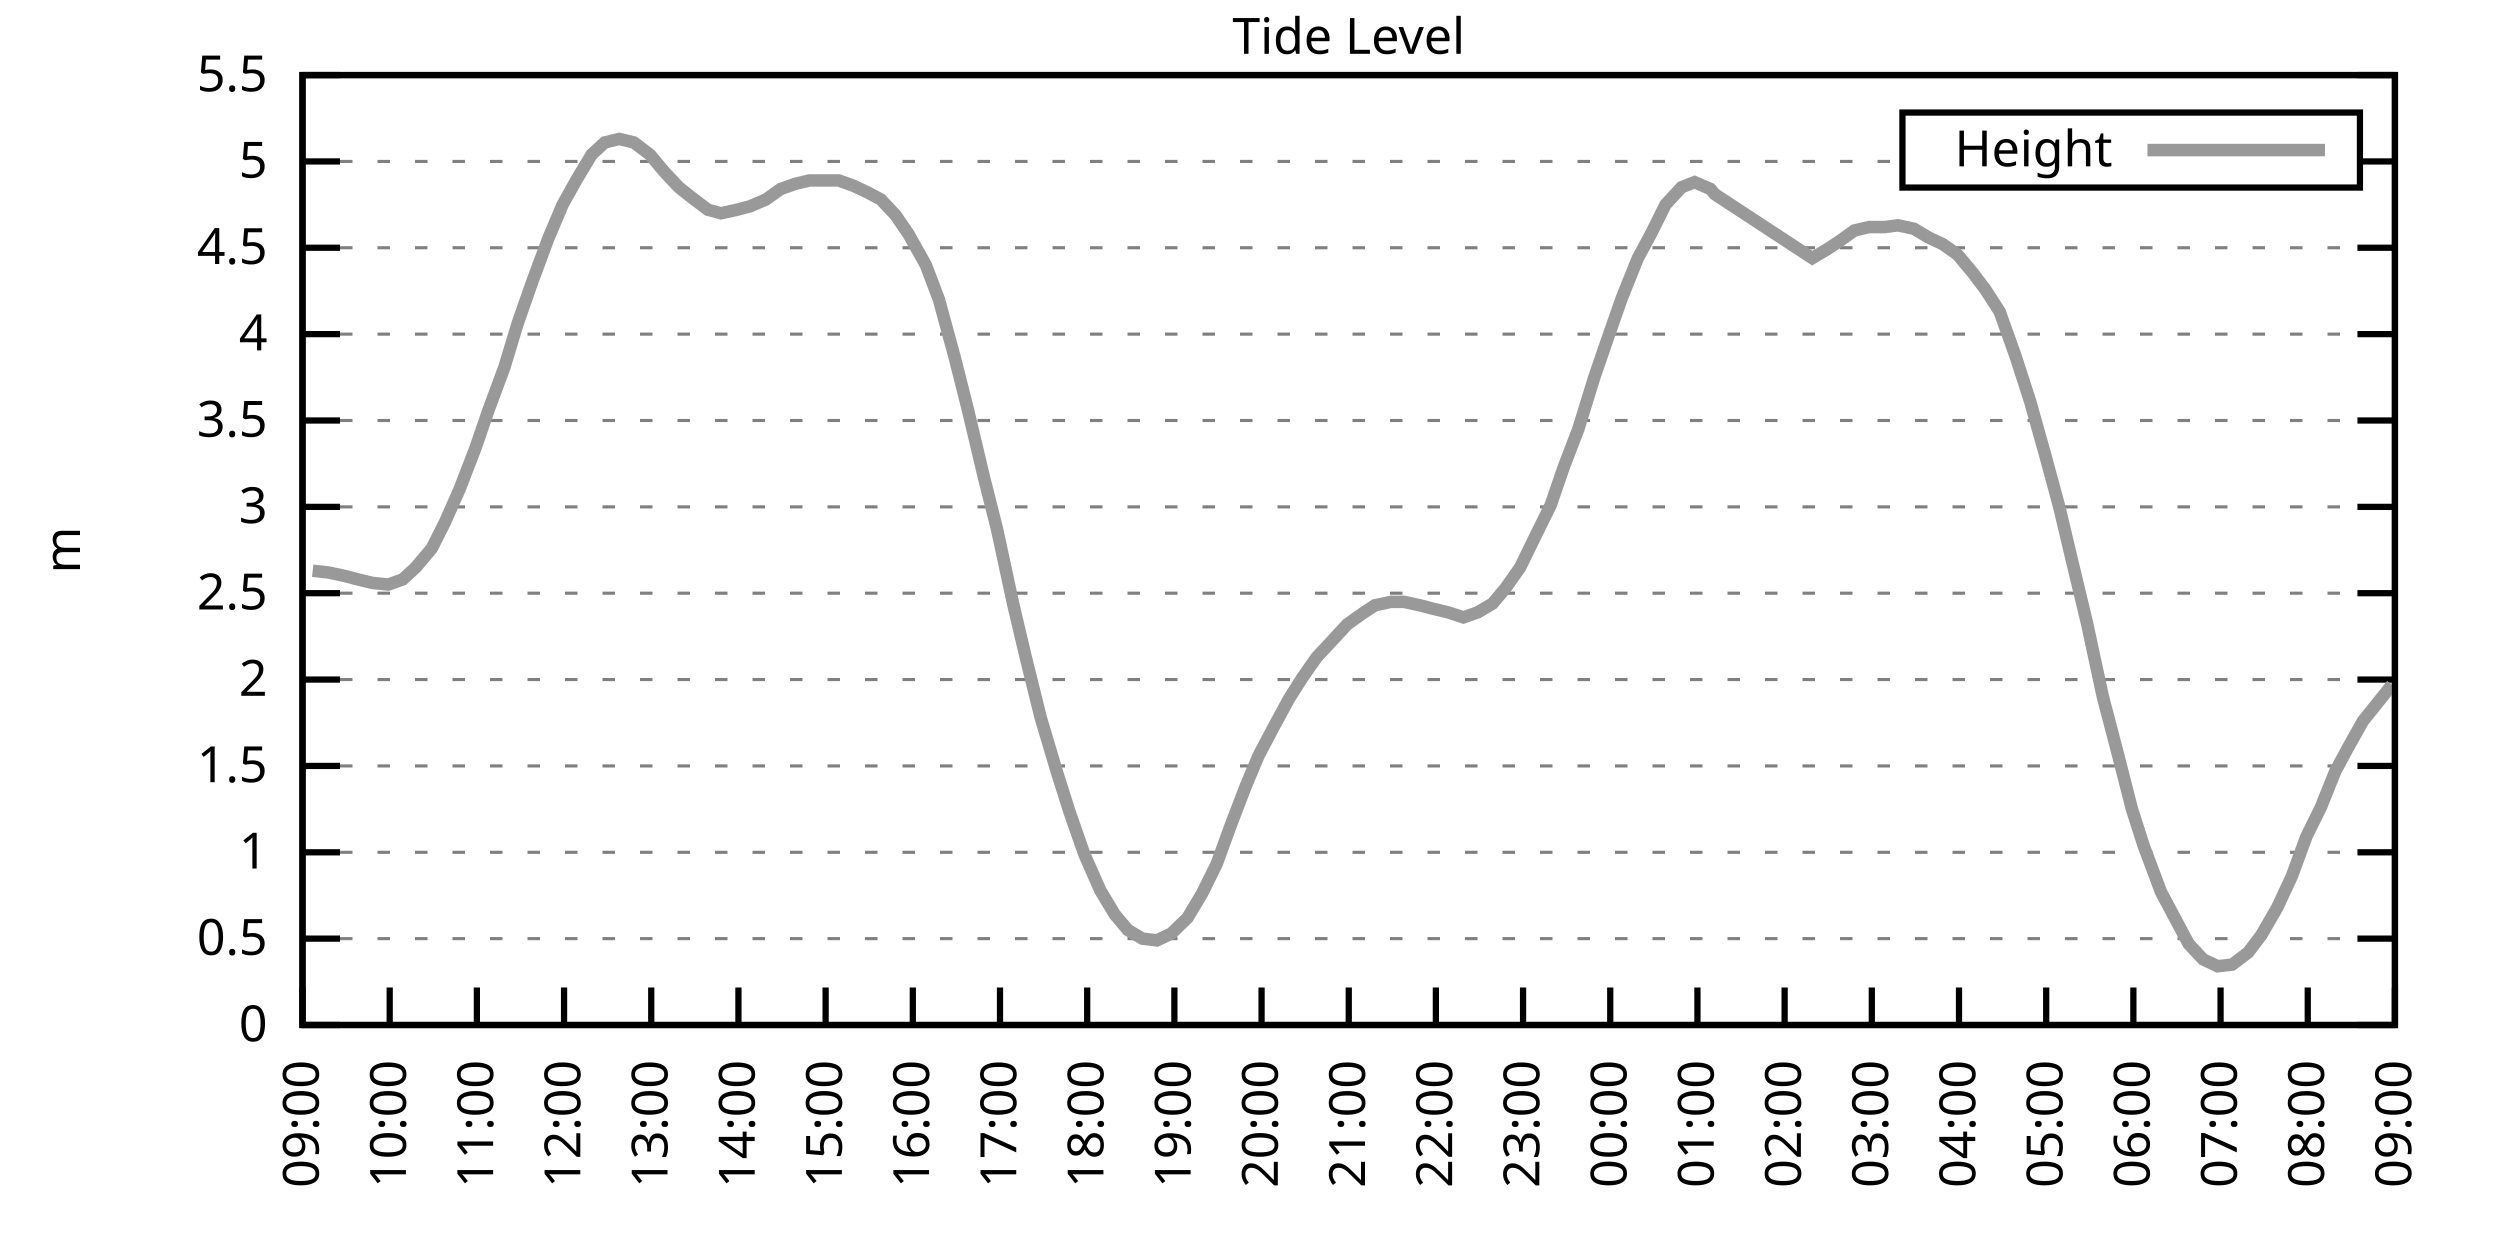
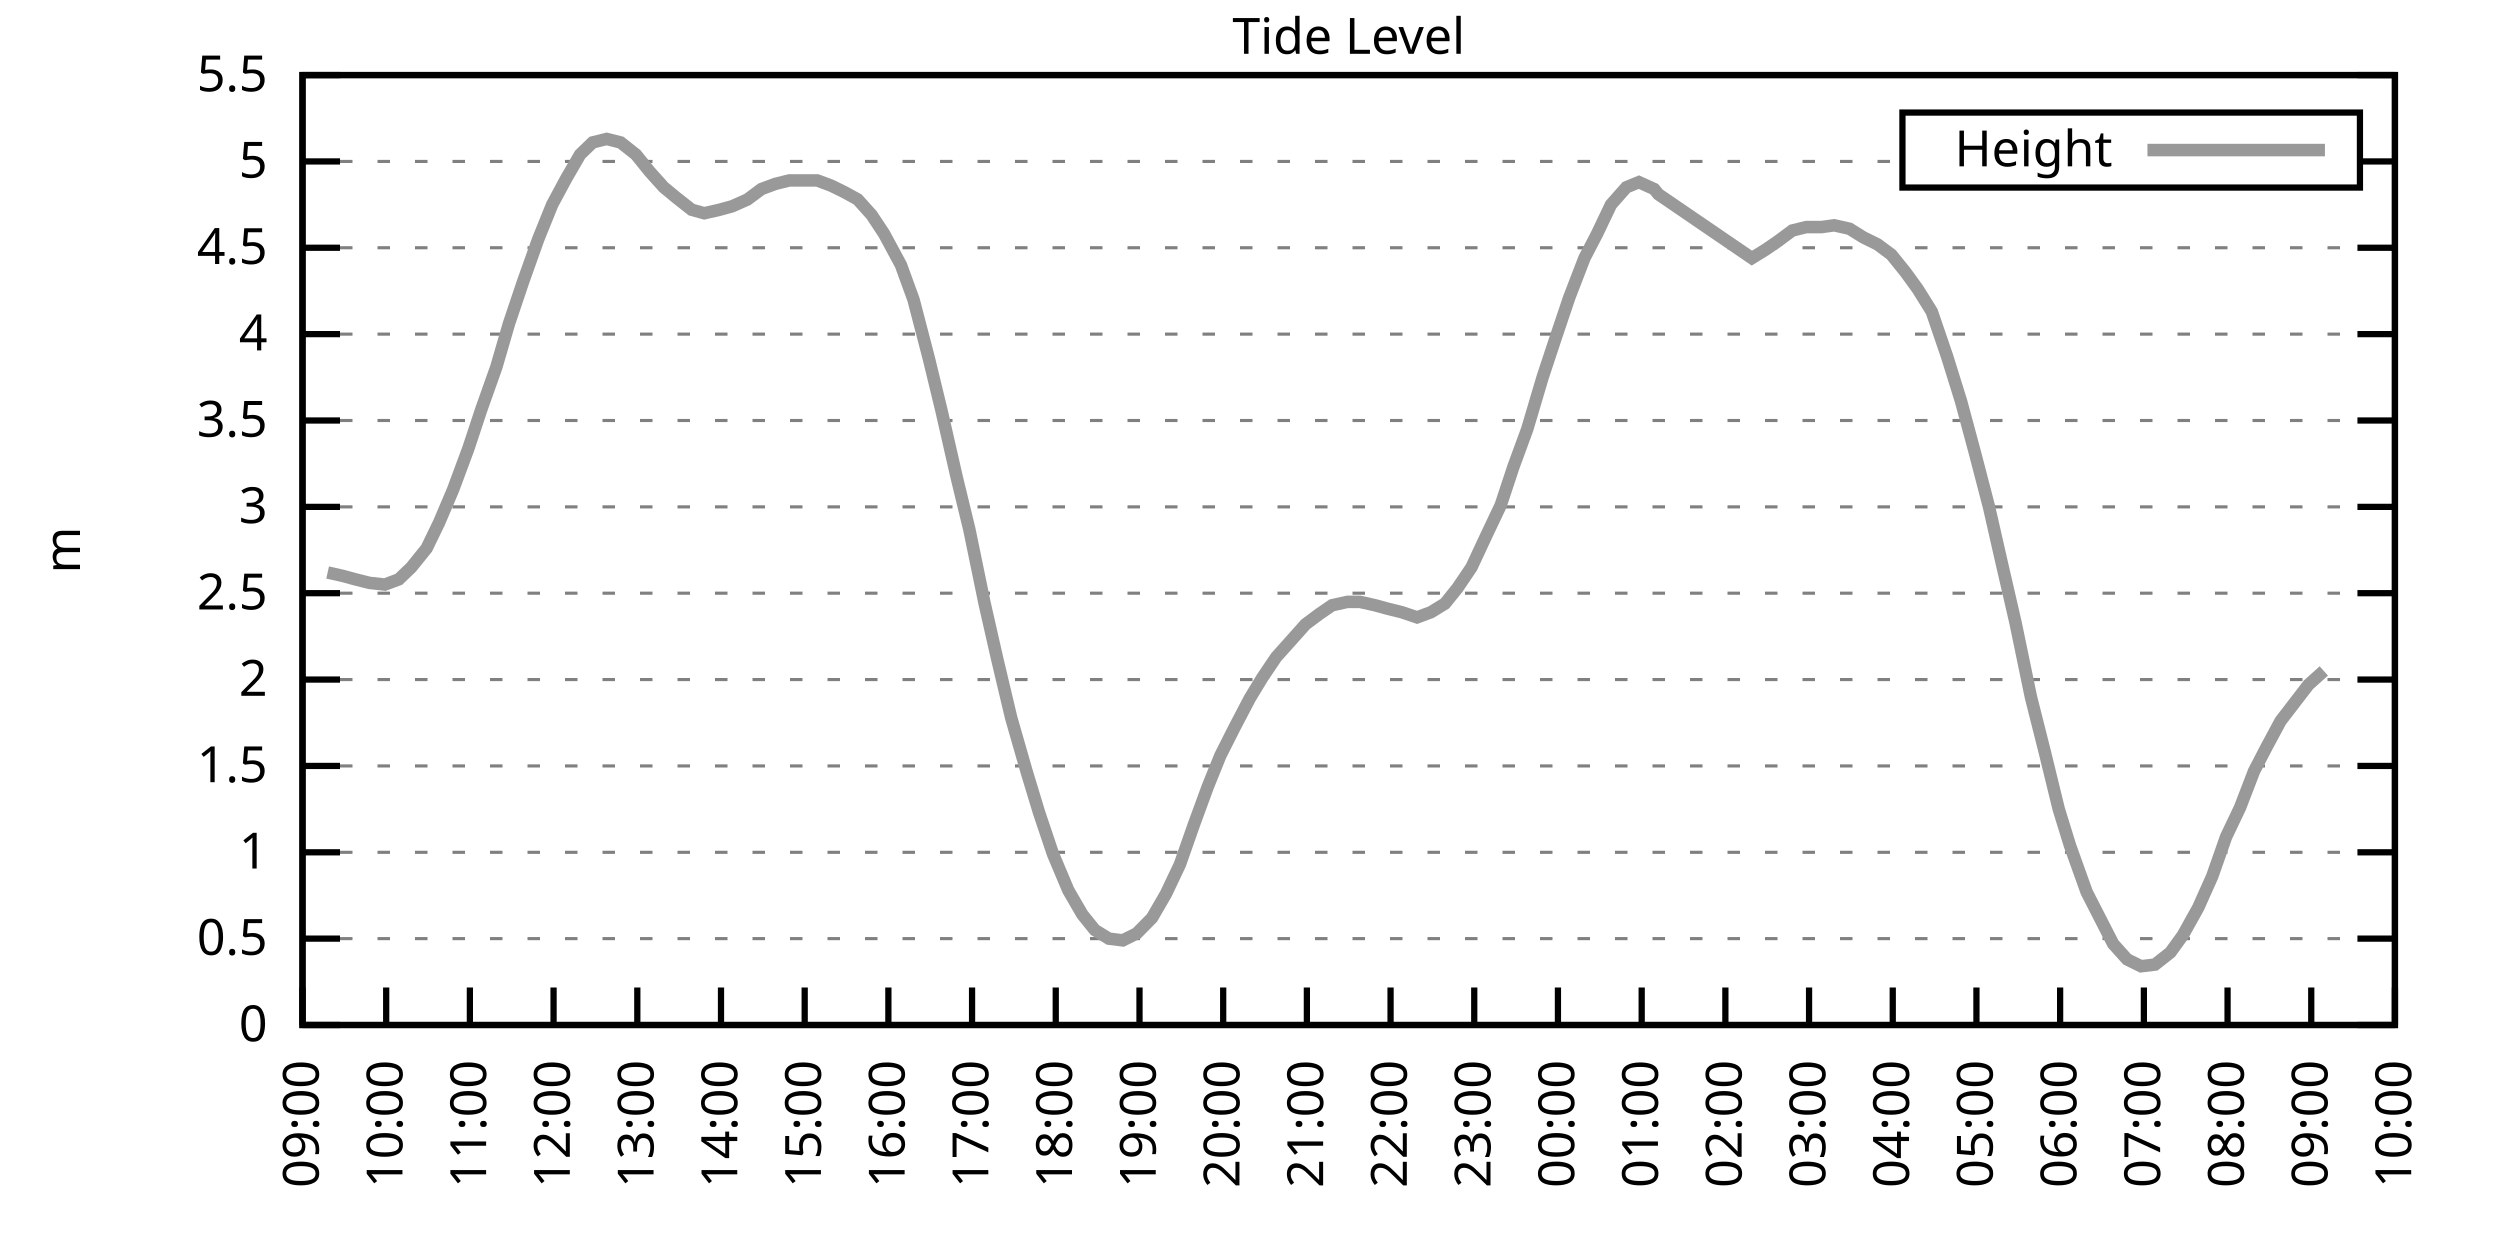
<svg xmlns="http://www.w3.org/2000/svg" xmlns:xlink="http://www.w3.org/1999/xlink" width="400" height="200" viewBox="0 0 400 200">
  <g id="gnuplot_canvas">
    <rect x="0" y="0" width="400" height="200" fill="none" />
    <defs>
      <circle id="gpDot" r="0.5" stroke-width="0.5" stroke="currentColor" />
      <path id="gpPt0" stroke-width="0.333" stroke="currentColor" d="M-1,0 h2 M0,-1 v2" />
      <path id="gpPt1" stroke-width="0.333" stroke="currentColor" d="M-1,-1 L1,1 M1,-1 L-1,1" />
      <path id="gpPt2" stroke-width="0.333" stroke="currentColor" d="M-1,0 L1,0 M0,-1 L0,1 M-1,-1 L1,1 M-1,1 L1,-1" />
      <rect id="gpPt3" stroke-width="0.333" stroke="currentColor" x="-1" y="-1" width="2" height="2" />
      <rect id="gpPt4" stroke-width="0.333" stroke="currentColor" fill="currentColor" x="-1" y="-1" width="2" height="2" />
      <circle id="gpPt5" stroke-width="0.333" stroke="currentColor" cx="0" cy="0" r="1" />
      <use xlink:href="#gpPt5" id="gpPt6" fill="currentColor" stroke="none" />
      <path id="gpPt7" stroke-width="0.333" stroke="currentColor" d="M0,-1.33 L-1.33,0.67 L1.33,0.67 z" />
      <use xlink:href="#gpPt7" id="gpPt8" fill="currentColor" stroke="none" />
      <use xlink:href="#gpPt7" id="gpPt9" stroke="currentColor" transform="rotate(180)" />
      <use xlink:href="#gpPt9" id="gpPt10" fill="currentColor" stroke="none" />
      <use xlink:href="#gpPt3" id="gpPt11" stroke="currentColor" transform="rotate(45)" />
      <use xlink:href="#gpPt11" id="gpPt12" fill="currentColor" stroke="none" />
      <path id="gpPt13" stroke-width="0.333" stroke="currentColor" d="M0,1.330 L1.265,0.411 L0.782,-1.067 L-0.782,-1.076 L-1.265,0.411 z" />
      <use xlink:href="#gpPt13" id="gpPt14" fill="currentColor" stroke="none" />
      <filter id="textbox" filterUnits="objectBoundingBox" x="0" y="0" height="1" width="1">
        <feFlood flood-color="white" flood-opacity="1" result="bgnd" />
        <feComposite in="SourceGraphic" in2="bgnd" operator="atop" />
      </filter>
      <filter id="greybox" filterUnits="objectBoundingBox" x="0" y="0" height="1" width="1">
        <feFlood flood-color="lightgrey" flood-opacity="1" result="grey" />
        <feComposite in="SourceGraphic" in2="grey" operator="atop" />
      </filter>
    </defs>
    <g fill="none" color="white" stroke="currentColor" stroke-width="1.00" stroke-linecap="butt" stroke-linejoin="miter">
</g>
    <g fill="none" color="black" stroke="currentColor" stroke-width="1.00" stroke-linecap="butt" stroke-linejoin="miter">
      <g stroke="none" shape-rendering="crispEdges">
        <polygon fill="rgb(255, 255, 255)" points="48.40,164.00 383.18,164.00 383.18,12.02 48.40,12.02 " />
      </g>
    </g>
    <g fill="none" color="black" stroke="currentColor" stroke-width="1.00" stroke-linecap="butt" stroke-linejoin="miter">
</g>
    <g fill="none" color="black" stroke="black" stroke-width="0.50" stroke-linecap="butt" stroke-linejoin="miter">
</g>
    <g fill="none" color="gray" stroke="currentColor" stroke-width="0.50" stroke-linecap="butt" stroke-linejoin="miter">
      <path stroke="gray" stroke-dasharray="2,4" class="gridline" d="M48.40,164.00 L383.19,164.00  " />
    </g>
    <g fill="none" color="gray" stroke="gray" stroke-width="1.00" stroke-linecap="butt" stroke-linejoin="miter">
</g>
    <g fill="none" color="black" stroke="currentColor" stroke-width="1.00" stroke-linecap="butt" stroke-linejoin="miter">
      <path stroke="black" d="M48.40,164.00 L54.40,164.00 M383.19,164.00 L377.19,164.00  " />
      <g transform="translate(42.80,166.60)" stroke="none" fill="black" font-family="Sans" font-size="8.00" text-anchor="end">
        <text>
          <tspan font-family="Sans"> 0</tspan>
        </text>
      </g>
    </g>
    <g fill="none" color="black" stroke="currentColor" stroke-width="1.00" stroke-linecap="butt" stroke-linejoin="miter">
</g>
    <g fill="none" color="black" stroke="black" stroke-width="0.50" stroke-linecap="butt" stroke-linejoin="miter">
</g>
    <g fill="none" color="gray" stroke="currentColor" stroke-width="0.50" stroke-linecap="butt" stroke-linejoin="miter">
      <path stroke="gray" stroke-dasharray="2,4" class="gridline" d="M48.40,150.18 L383.19,150.18  " />
    </g>
    <g fill="none" color="gray" stroke="gray" stroke-width="1.00" stroke-linecap="butt" stroke-linejoin="miter">
</g>
    <g fill="none" color="black" stroke="currentColor" stroke-width="1.00" stroke-linecap="butt" stroke-linejoin="miter">
      <path stroke="black" d="M48.40,150.18 L54.40,150.18 M383.19,150.18 L377.19,150.18  " />
      <g transform="translate(42.80,152.78)" stroke="none" fill="black" font-family="Sans" font-size="8.00" text-anchor="end">
        <text>
          <tspan font-family="Sans"> 0.5</tspan>
        </text>
      </g>
    </g>
    <g fill="none" color="black" stroke="currentColor" stroke-width="1.00" stroke-linecap="butt" stroke-linejoin="miter">
</g>
    <g fill="none" color="black" stroke="black" stroke-width="0.50" stroke-linecap="butt" stroke-linejoin="miter">
</g>
    <g fill="none" color="gray" stroke="currentColor" stroke-width="0.50" stroke-linecap="butt" stroke-linejoin="miter">
      <path stroke="gray" stroke-dasharray="2,4" class="gridline" d="M48.40,136.37 L383.19,136.37  " />
    </g>
    <g fill="none" color="gray" stroke="gray" stroke-width="1.00" stroke-linecap="butt" stroke-linejoin="miter">
</g>
    <g fill="none" color="black" stroke="currentColor" stroke-width="1.00" stroke-linecap="butt" stroke-linejoin="miter">
      <path stroke="black" d="M48.40,136.37 L54.40,136.37 M383.19,136.37 L377.19,136.37  " />
      <g transform="translate(42.80,138.97)" stroke="none" fill="black" font-family="Sans" font-size="8.00" text-anchor="end">
        <text>
          <tspan font-family="Sans"> 1</tspan>
        </text>
      </g>
    </g>
    <g fill="none" color="black" stroke="currentColor" stroke-width="1.00" stroke-linecap="butt" stroke-linejoin="miter">
</g>
    <g fill="none" color="black" stroke="black" stroke-width="0.50" stroke-linecap="butt" stroke-linejoin="miter">
</g>
    <g fill="none" color="gray" stroke="currentColor" stroke-width="0.50" stroke-linecap="butt" stroke-linejoin="miter">
      <path stroke="gray" stroke-dasharray="2,4" class="gridline" d="M48.40,122.55 L383.19,122.55  " />
    </g>
    <g fill="none" color="gray" stroke="gray" stroke-width="1.00" stroke-linecap="butt" stroke-linejoin="miter">
</g>
    <g fill="none" color="black" stroke="currentColor" stroke-width="1.00" stroke-linecap="butt" stroke-linejoin="miter">
      <path stroke="black" d="M48.40,122.55 L54.40,122.55 M383.19,122.55 L377.19,122.55  " />
      <g transform="translate(42.80,125.15)" stroke="none" fill="black" font-family="Sans" font-size="8.00" text-anchor="end">
        <text>
          <tspan font-family="Sans"> 1.5</tspan>
        </text>
      </g>
    </g>
    <g fill="none" color="black" stroke="currentColor" stroke-width="1.00" stroke-linecap="butt" stroke-linejoin="miter">
</g>
    <g fill="none" color="black" stroke="black" stroke-width="0.50" stroke-linecap="butt" stroke-linejoin="miter">
</g>
    <g fill="none" color="gray" stroke="currentColor" stroke-width="0.50" stroke-linecap="butt" stroke-linejoin="miter">
      <path stroke="gray" stroke-dasharray="2,4" class="gridline" d="M48.40,108.73 L383.19,108.73  " />
    </g>
    <g fill="none" color="gray" stroke="gray" stroke-width="1.00" stroke-linecap="butt" stroke-linejoin="miter">
</g>
    <g fill="none" color="black" stroke="currentColor" stroke-width="1.00" stroke-linecap="butt" stroke-linejoin="miter">
      <path stroke="black" d="M48.40,108.73 L54.40,108.73 M383.19,108.73 L377.19,108.73  " />
      <g transform="translate(42.80,111.33)" stroke="none" fill="black" font-family="Sans" font-size="8.00" text-anchor="end">
        <text>
          <tspan font-family="Sans"> 2</tspan>
        </text>
      </g>
    </g>
    <g fill="none" color="black" stroke="currentColor" stroke-width="1.00" stroke-linecap="butt" stroke-linejoin="miter">
</g>
    <g fill="none" color="black" stroke="black" stroke-width="0.50" stroke-linecap="butt" stroke-linejoin="miter">
</g>
    <g fill="none" color="gray" stroke="currentColor" stroke-width="0.50" stroke-linecap="butt" stroke-linejoin="miter">
      <path stroke="gray" stroke-dasharray="2,4" class="gridline" d="M48.40,94.91 L383.19,94.91  " />
    </g>
    <g fill="none" color="gray" stroke="gray" stroke-width="1.00" stroke-linecap="butt" stroke-linejoin="miter">
</g>
    <g fill="none" color="black" stroke="currentColor" stroke-width="1.00" stroke-linecap="butt" stroke-linejoin="miter">
      <path stroke="black" d="M48.40,94.91 L54.40,94.91 M383.19,94.91 L377.19,94.91  " />
      <g transform="translate(42.80,97.51)" stroke="none" fill="black" font-family="Sans" font-size="8.00" text-anchor="end">
        <text>
          <tspan font-family="Sans"> 2.5</tspan>
        </text>
      </g>
    </g>
    <g fill="none" color="black" stroke="currentColor" stroke-width="1.00" stroke-linecap="butt" stroke-linejoin="miter">
</g>
    <g fill="none" color="black" stroke="black" stroke-width="0.50" stroke-linecap="butt" stroke-linejoin="miter">
</g>
    <g fill="none" color="gray" stroke="currentColor" stroke-width="0.50" stroke-linecap="butt" stroke-linejoin="miter">
      <path stroke="gray" stroke-dasharray="2,4" class="gridline" d="M48.40,81.10 L383.19,81.10  " />
    </g>
    <g fill="none" color="gray" stroke="gray" stroke-width="1.00" stroke-linecap="butt" stroke-linejoin="miter">
</g>
    <g fill="none" color="black" stroke="currentColor" stroke-width="1.00" stroke-linecap="butt" stroke-linejoin="miter">
      <path stroke="black" d="M48.40,81.10 L54.40,81.10 M383.19,81.10 L377.19,81.10  " />
      <g transform="translate(42.80,83.70)" stroke="none" fill="black" font-family="Sans" font-size="8.00" text-anchor="end">
        <text>
          <tspan font-family="Sans"> 3</tspan>
        </text>
      </g>
    </g>
    <g fill="none" color="black" stroke="currentColor" stroke-width="1.00" stroke-linecap="butt" stroke-linejoin="miter">
</g>
    <g fill="none" color="black" stroke="black" stroke-width="0.50" stroke-linecap="butt" stroke-linejoin="miter">
</g>
    <g fill="none" color="gray" stroke="currentColor" stroke-width="0.50" stroke-linecap="butt" stroke-linejoin="miter">
      <path stroke="gray" stroke-dasharray="2,4" class="gridline" d="M48.40,67.28 L383.19,67.28  " />
    </g>
    <g fill="none" color="gray" stroke="gray" stroke-width="1.00" stroke-linecap="butt" stroke-linejoin="miter">
</g>
    <g fill="none" color="black" stroke="currentColor" stroke-width="1.00" stroke-linecap="butt" stroke-linejoin="miter">
      <path stroke="black" d="M48.40,67.28 L54.40,67.28 M383.19,67.28 L377.19,67.28  " />
      <g transform="translate(42.80,69.88)" stroke="none" fill="black" font-family="Sans" font-size="8.00" text-anchor="end">
        <text>
          <tspan font-family="Sans"> 3.5</tspan>
        </text>
      </g>
    </g>
    <g fill="none" color="black" stroke="currentColor" stroke-width="1.00" stroke-linecap="butt" stroke-linejoin="miter">
</g>
    <g fill="none" color="black" stroke="black" stroke-width="0.50" stroke-linecap="butt" stroke-linejoin="miter">
</g>
    <g fill="none" color="gray" stroke="currentColor" stroke-width="0.50" stroke-linecap="butt" stroke-linejoin="miter">
      <path stroke="gray" stroke-dasharray="2,4" class="gridline" d="M48.40,53.46 L383.19,53.46  " />
    </g>
    <g fill="none" color="gray" stroke="gray" stroke-width="1.00" stroke-linecap="butt" stroke-linejoin="miter">
</g>
    <g fill="none" color="black" stroke="currentColor" stroke-width="1.00" stroke-linecap="butt" stroke-linejoin="miter">
      <path stroke="black" d="M48.40,53.46 L54.40,53.46 M383.19,53.46 L377.19,53.46  " />
      <g transform="translate(42.80,56.06)" stroke="none" fill="black" font-family="Sans" font-size="8.00" text-anchor="end">
        <text>
          <tspan font-family="Sans"> 4</tspan>
        </text>
      </g>
    </g>
    <g fill="none" color="black" stroke="currentColor" stroke-width="1.00" stroke-linecap="butt" stroke-linejoin="miter">
</g>
    <g fill="none" color="black" stroke="black" stroke-width="0.50" stroke-linecap="butt" stroke-linejoin="miter">
</g>
    <g fill="none" color="gray" stroke="currentColor" stroke-width="0.50" stroke-linecap="butt" stroke-linejoin="miter">
      <path stroke="gray" stroke-dasharray="2,4" class="gridline" d="M48.40,39.64 L383.19,39.64  " />
    </g>
    <g fill="none" color="gray" stroke="gray" stroke-width="1.00" stroke-linecap="butt" stroke-linejoin="miter">
</g>
    <g fill="none" color="black" stroke="currentColor" stroke-width="1.00" stroke-linecap="butt" stroke-linejoin="miter">
      <path stroke="black" d="M48.40,39.64 L54.40,39.64 M383.19,39.64 L377.19,39.64  " />
      <g transform="translate(42.80,42.24)" stroke="none" fill="black" font-family="Sans" font-size="8.00" text-anchor="end">
        <text>
          <tspan font-family="Sans"> 4.5</tspan>
        </text>
      </g>
    </g>
    <g fill="none" color="black" stroke="currentColor" stroke-width="1.00" stroke-linecap="butt" stroke-linejoin="miter">
</g>
    <g fill="none" color="black" stroke="black" stroke-width="0.50" stroke-linecap="butt" stroke-linejoin="miter">
</g>
    <g fill="none" color="gray" stroke="currentColor" stroke-width="0.50" stroke-linecap="butt" stroke-linejoin="miter">
      <path stroke="gray" stroke-dasharray="2,4" class="gridline" d="M48.40,25.83 L304.39,25.83 M377.59,25.83 L383.19,25.83  " />
    </g>
    <g fill="none" color="gray" stroke="gray" stroke-width="1.00" stroke-linecap="butt" stroke-linejoin="miter">
</g>
    <g fill="none" color="black" stroke="currentColor" stroke-width="1.00" stroke-linecap="butt" stroke-linejoin="miter">
      <path stroke="black" d="M48.40,25.83 L54.40,25.83 M383.19,25.83 L377.19,25.83  " />
      <g transform="translate(42.80,28.43)" stroke="none" fill="black" font-family="Sans" font-size="8.00" text-anchor="end">
        <text>
          <tspan font-family="Sans"> 5</tspan>
        </text>
      </g>
    </g>
    <g fill="none" color="black" stroke="currentColor" stroke-width="1.00" stroke-linecap="butt" stroke-linejoin="miter">
</g>
    <g fill="none" color="black" stroke="black" stroke-width="0.50" stroke-linecap="butt" stroke-linejoin="miter">
</g>
    <g fill="none" color="gray" stroke="currentColor" stroke-width="0.50" stroke-linecap="butt" stroke-linejoin="miter">
      <path stroke="gray" stroke-dasharray="2,4" class="gridline" d="M48.40,12.01 L383.19,12.01  " />
    </g>
    <g fill="none" color="gray" stroke="gray" stroke-width="1.00" stroke-linecap="butt" stroke-linejoin="miter">
</g>
    <g fill="none" color="black" stroke="currentColor" stroke-width="1.00" stroke-linecap="butt" stroke-linejoin="miter">
      <path stroke="black" d="M48.40,12.01 L54.40,12.01 M383.19,12.01 L377.19,12.01  " />
      <g transform="translate(42.80,14.61)" stroke="none" fill="black" font-family="Sans" font-size="8.00" text-anchor="end">
        <text>
          <tspan font-family="Sans"> 5.5</tspan>
        </text>
      </g>
    </g>
    <g fill="none" color="black" stroke="currentColor" stroke-width="1.00" stroke-linecap="butt" stroke-linejoin="miter">
      <path stroke="black" d="M48.40,164.00 L48.40,158.00  " />
      <g transform="translate(51.00,169.60) rotate(270.00)" stroke="none" fill="black" font-family="Sans" font-size="8.00" text-anchor="end">
        <text>
          <tspan font-family="Sans">09:00</tspan>
        </text>
      </g>
    </g>
    <g fill="none" color="black" stroke="currentColor" stroke-width="1.00" stroke-linecap="butt" stroke-linejoin="miter">
-       <path stroke="black" d="M62.35,164.00 L62.35,158.00  " />
-       <g transform="translate(64.95,169.60) rotate(270.00)" stroke="none" fill="black" font-family="Sans" font-size="8.00" text-anchor="end">
+       <path stroke="black" d="M61.79,164.00 L61.79,158.00  " />
+       <g transform="translate(64.39,169.60) rotate(270.00)" stroke="none" fill="black" font-family="Sans" font-size="8.00" text-anchor="end">
        <text>
          <tspan font-family="Sans">10:00</tspan>
        </text>
      </g>
    </g>
    <g fill="none" color="black" stroke="currentColor" stroke-width="1.00" stroke-linecap="butt" stroke-linejoin="miter">
-       <path stroke="black" d="M76.30,164.00 L76.30,158.00  " />
-       <g transform="translate(78.90,169.60) rotate(270.00)" stroke="none" fill="black" font-family="Sans" font-size="8.00" text-anchor="end">
+       <path stroke="black" d="M75.18,164.00 L75.18,158.00  " />
+       <g transform="translate(77.78,169.60) rotate(270.00)" stroke="none" fill="black" font-family="Sans" font-size="8.00" text-anchor="end">
        <text>
          <tspan font-family="Sans">11:00</tspan>
        </text>
      </g>
    </g>
    <g fill="none" color="black" stroke="currentColor" stroke-width="1.00" stroke-linecap="butt" stroke-linejoin="miter">
-       <path stroke="black" d="M90.25,164.00 L90.25,158.00  " />
-       <g transform="translate(92.85,169.60) rotate(270.00)" stroke="none" fill="black" font-family="Sans" font-size="8.00" text-anchor="end">
+       <path stroke="black" d="M88.57,164.00 L88.57,158.00  " />
+       <g transform="translate(91.17,169.60) rotate(270.00)" stroke="none" fill="black" font-family="Sans" font-size="8.00" text-anchor="end">
        <text>
          <tspan font-family="Sans">12:00</tspan>
        </text>
      </g>
    </g>
    <g fill="none" color="black" stroke="currentColor" stroke-width="1.00" stroke-linecap="butt" stroke-linejoin="miter">
-       <path stroke="black" d="M104.20,164.00 L104.20,158.00  " />
-       <g transform="translate(106.80,169.60) rotate(270.00)" stroke="none" fill="black" font-family="Sans" font-size="8.00" text-anchor="end">
+       <path stroke="black" d="M101.97,164.00 L101.97,158.00  " />
+       <g transform="translate(104.57,169.60) rotate(270.00)" stroke="none" fill="black" font-family="Sans" font-size="8.00" text-anchor="end">
        <text>
          <tspan font-family="Sans">13:00</tspan>
        </text>
      </g>
    </g>
    <g fill="none" color="black" stroke="currentColor" stroke-width="1.00" stroke-linecap="butt" stroke-linejoin="miter">
-       <path stroke="black" d="M118.15,164.00 L118.15,158.00  " />
-       <g transform="translate(120.75,169.60) rotate(270.00)" stroke="none" fill="black" font-family="Sans" font-size="8.00" text-anchor="end">
+       <path stroke="black" d="M115.36,164.00 L115.36,158.00  " />
+       <g transform="translate(117.96,169.60) rotate(270.00)" stroke="none" fill="black" font-family="Sans" font-size="8.00" text-anchor="end">
        <text>
          <tspan font-family="Sans">14:00</tspan>
        </text>
      </g>
    </g>
    <g fill="none" color="black" stroke="currentColor" stroke-width="1.00" stroke-linecap="butt" stroke-linejoin="miter">
-       <path stroke="black" d="M132.10,164.00 L132.10,158.00  " />
-       <g transform="translate(134.70,169.60) rotate(270.00)" stroke="none" fill="black" font-family="Sans" font-size="8.00" text-anchor="end">
+       <path stroke="black" d="M128.75,164.00 L128.75,158.00  " />
+       <g transform="translate(131.35,169.60) rotate(270.00)" stroke="none" fill="black" font-family="Sans" font-size="8.00" text-anchor="end">
        <text>
          <tspan font-family="Sans">15:00</tspan>
        </text>
      </g>
    </g>
    <g fill="none" color="black" stroke="currentColor" stroke-width="1.00" stroke-linecap="butt" stroke-linejoin="miter">
-       <path stroke="black" d="M146.05,164.00 L146.05,158.00  " />
-       <g transform="translate(148.65,169.60) rotate(270.00)" stroke="none" fill="black" font-family="Sans" font-size="8.00" text-anchor="end">
+       <path stroke="black" d="M142.14,164.00 L142.14,158.00  " />
+       <g transform="translate(144.74,169.60) rotate(270.00)" stroke="none" fill="black" font-family="Sans" font-size="8.00" text-anchor="end">
        <text>
          <tspan font-family="Sans">16:00</tspan>
        </text>
      </g>
    </g>
    <g fill="none" color="black" stroke="currentColor" stroke-width="1.00" stroke-linecap="butt" stroke-linejoin="miter">
-       <path stroke="black" d="M160.00,164.00 L160.00,158.00  " />
-       <g transform="translate(162.60,169.60) rotate(270.00)" stroke="none" fill="black" font-family="Sans" font-size="8.00" text-anchor="end">
+       <path stroke="black" d="M155.53,164.00 L155.53,158.00  " />
+       <g transform="translate(158.13,169.60) rotate(270.00)" stroke="none" fill="black" font-family="Sans" font-size="8.00" text-anchor="end">
        <text>
          <tspan font-family="Sans">17:00</tspan>
        </text>
      </g>
    </g>
    <g fill="none" color="black" stroke="currentColor" stroke-width="1.00" stroke-linecap="butt" stroke-linejoin="miter">
-       <path stroke="black" d="M173.95,164.00 L173.95,158.00  " />
-       <g transform="translate(176.55,169.60) rotate(270.00)" stroke="none" fill="black" font-family="Sans" font-size="8.00" text-anchor="end">
+       <path stroke="black" d="M168.92,164.00 L168.92,158.00  " />
+       <g transform="translate(171.52,169.60) rotate(270.00)" stroke="none" fill="black" font-family="Sans" font-size="8.00" text-anchor="end">
        <text>
          <tspan font-family="Sans">18:00</tspan>
        </text>
      </g>
    </g>
    <g fill="none" color="black" stroke="currentColor" stroke-width="1.00" stroke-linecap="butt" stroke-linejoin="miter">
-       <path stroke="black" d="M187.90,164.00 L187.90,158.00  " />
-       <g transform="translate(190.50,169.60) rotate(270.00)" stroke="none" fill="black" font-family="Sans" font-size="8.00" text-anchor="end">
+       <path stroke="black" d="M182.32,164.00 L182.32,158.00  " />
+       <g transform="translate(184.92,169.60) rotate(270.00)" stroke="none" fill="black" font-family="Sans" font-size="8.00" text-anchor="end">
        <text>
          <tspan font-family="Sans">19:00</tspan>
        </text>
      </g>
    </g>
    <g fill="none" color="black" stroke="currentColor" stroke-width="1.00" stroke-linecap="butt" stroke-linejoin="miter">
-       <path stroke="black" d="M201.85,164.00 L201.85,158.00  " />
-       <g transform="translate(204.45,169.60) rotate(270.00)" stroke="none" fill="black" font-family="Sans" font-size="8.00" text-anchor="end">
+       <path stroke="black" d="M195.71,164.00 L195.71,158.00  " />
+       <g transform="translate(198.31,169.60) rotate(270.00)" stroke="none" fill="black" font-family="Sans" font-size="8.00" text-anchor="end">
        <text>
          <tspan font-family="Sans">20:00</tspan>
        </text>
      </g>
    </g>
    <g fill="none" color="black" stroke="currentColor" stroke-width="1.00" stroke-linecap="butt" stroke-linejoin="miter">
-       <path stroke="black" d="M215.80,164.00 L215.80,158.00  " />
-       <g transform="translate(218.40,169.60) rotate(270.00)" stroke="none" fill="black" font-family="Sans" font-size="8.00" text-anchor="end">
+       <path stroke="black" d="M209.10,164.00 L209.10,158.00  " />
+       <g transform="translate(211.70,169.60) rotate(270.00)" stroke="none" fill="black" font-family="Sans" font-size="8.00" text-anchor="end">
        <text>
          <tspan font-family="Sans">21:00</tspan>
        </text>
      </g>
    </g>
    <g fill="none" color="black" stroke="currentColor" stroke-width="1.00" stroke-linecap="butt" stroke-linejoin="miter">
-       <path stroke="black" d="M229.74,164.00 L229.74,158.00  " />
-       <g transform="translate(232.34,169.60) rotate(270.00)" stroke="none" fill="black" font-family="Sans" font-size="8.00" text-anchor="end">
+       <path stroke="black" d="M222.49,164.00 L222.49,158.00  " />
+       <g transform="translate(225.09,169.60) rotate(270.00)" stroke="none" fill="black" font-family="Sans" font-size="8.00" text-anchor="end">
        <text>
          <tspan font-family="Sans">22:00</tspan>
        </text>
      </g>
    </g>
    <g fill="none" color="black" stroke="currentColor" stroke-width="1.00" stroke-linecap="butt" stroke-linejoin="miter">
-       <path stroke="black" d="M243.69,164.00 L243.69,158.00  " />
-       <g transform="translate(246.29,169.60) rotate(270.00)" stroke="none" fill="black" font-family="Sans" font-size="8.00" text-anchor="end">
+       <path stroke="black" d="M235.88,164.00 L235.88,158.00  " />
+       <g transform="translate(238.48,169.60) rotate(270.00)" stroke="none" fill="black" font-family="Sans" font-size="8.00" text-anchor="end">
        <text>
          <tspan font-family="Sans">23:00</tspan>
        </text>
      </g>
    </g>
    <g fill="none" color="black" stroke="currentColor" stroke-width="1.00" stroke-linecap="butt" stroke-linejoin="miter">
-       <path stroke="black" d="M257.64,164.00 L257.64,158.00  " />
-       <g transform="translate(260.24,169.60) rotate(270.00)" stroke="none" fill="black" font-family="Sans" font-size="8.00" text-anchor="end">
+       <path stroke="black" d="M249.27,164.00 L249.27,158.00  " />
+       <g transform="translate(251.87,169.60) rotate(270.00)" stroke="none" fill="black" font-family="Sans" font-size="8.00" text-anchor="end">
        <text>
          <tspan font-family="Sans">00:00</tspan>
        </text>
      </g>
    </g>
    <g fill="none" color="black" stroke="currentColor" stroke-width="1.00" stroke-linecap="butt" stroke-linejoin="miter">
-       <path stroke="black" d="M271.59,164.00 L271.59,158.00  " />
-       <g transform="translate(274.19,169.60) rotate(270.00)" stroke="none" fill="black" font-family="Sans" font-size="8.00" text-anchor="end">
+       <path stroke="black" d="M262.67,164.00 L262.67,158.00  " />
+       <g transform="translate(265.27,169.60) rotate(270.00)" stroke="none" fill="black" font-family="Sans" font-size="8.00" text-anchor="end">
        <text>
          <tspan font-family="Sans">01:00</tspan>
        </text>
      </g>
    </g>
    <g fill="none" color="black" stroke="currentColor" stroke-width="1.00" stroke-linecap="butt" stroke-linejoin="miter">
-       <path stroke="black" d="M285.54,164.00 L285.54,158.00  " />
-       <g transform="translate(288.14,169.60) rotate(270.00)" stroke="none" fill="black" font-family="Sans" font-size="8.00" text-anchor="end">
+       <path stroke="black" d="M276.06,164.00 L276.06,158.00  " />
+       <g transform="translate(278.66,169.60) rotate(270.00)" stroke="none" fill="black" font-family="Sans" font-size="8.00" text-anchor="end">
        <text>
          <tspan font-family="Sans">02:00</tspan>
        </text>
      </g>
    </g>
    <g fill="none" color="black" stroke="currentColor" stroke-width="1.00" stroke-linecap="butt" stroke-linejoin="miter">
-       <path stroke="black" d="M299.49,164.00 L299.49,158.00  " />
-       <g transform="translate(302.09,169.60) rotate(270.00)" stroke="none" fill="black" font-family="Sans" font-size="8.00" text-anchor="end">
+       <path stroke="black" d="M289.45,164.00 L289.45,158.00  " />
+       <g transform="translate(292.05,169.60) rotate(270.00)" stroke="none" fill="black" font-family="Sans" font-size="8.00" text-anchor="end">
        <text>
          <tspan font-family="Sans">03:00</tspan>
        </text>
      </g>
    </g>
    <g fill="none" color="black" stroke="currentColor" stroke-width="1.00" stroke-linecap="butt" stroke-linejoin="miter">
-       <path stroke="black" d="M313.44,164.00 L313.44,158.00  " />
-       <g transform="translate(316.04,169.60) rotate(270.00)" stroke="none" fill="black" font-family="Sans" font-size="8.00" text-anchor="end">
+       <path stroke="black" d="M302.84,164.00 L302.84,158.00  " />
+       <g transform="translate(305.44,169.60) rotate(270.00)" stroke="none" fill="black" font-family="Sans" font-size="8.00" text-anchor="end">
        <text>
          <tspan font-family="Sans">04:00</tspan>
        </text>
      </g>
    </g>
    <g fill="none" color="black" stroke="currentColor" stroke-width="1.00" stroke-linecap="butt" stroke-linejoin="miter">
-       <path stroke="black" d="M327.39,164.00 L327.39,158.00  " />
-       <g transform="translate(329.99,169.60) rotate(270.00)" stroke="none" fill="black" font-family="Sans" font-size="8.00" text-anchor="end">
+       <path stroke="black" d="M316.23,164.00 L316.23,158.00  " />
+       <g transform="translate(318.83,169.60) rotate(270.00)" stroke="none" fill="black" font-family="Sans" font-size="8.00" text-anchor="end">
        <text>
          <tspan font-family="Sans">05:00</tspan>
        </text>
      </g>
    </g>
    <g fill="none" color="black" stroke="currentColor" stroke-width="1.00" stroke-linecap="butt" stroke-linejoin="miter">
-       <path stroke="black" d="M341.34,164.00 L341.34,158.00  " />
-       <g transform="translate(343.94,169.60) rotate(270.00)" stroke="none" fill="black" font-family="Sans" font-size="8.00" text-anchor="end">
+       <path stroke="black" d="M329.62,164.00 L329.62,158.00  " />
+       <g transform="translate(332.22,169.60) rotate(270.00)" stroke="none" fill="black" font-family="Sans" font-size="8.00" text-anchor="end">
        <text>
          <tspan font-family="Sans">06:00</tspan>
        </text>
      </g>
    </g>
    <g fill="none" color="black" stroke="currentColor" stroke-width="1.00" stroke-linecap="butt" stroke-linejoin="miter">
-       <path stroke="black" d="M355.29,164.00 L355.29,158.00  " />
-       <g transform="translate(357.89,169.60) rotate(270.00)" stroke="none" fill="black" font-family="Sans" font-size="8.00" text-anchor="end">
+       <path stroke="black" d="M343.02,164.00 L343.02,158.00  " />
+       <g transform="translate(345.62,169.60) rotate(270.00)" stroke="none" fill="black" font-family="Sans" font-size="8.00" text-anchor="end">
        <text>
          <tspan font-family="Sans">07:00</tspan>
        </text>
      </g>
    </g>
    <g fill="none" color="black" stroke="currentColor" stroke-width="1.00" stroke-linecap="butt" stroke-linejoin="miter">
-       <path stroke="black" d="M369.24,164.00 L369.24,158.00  " />
-       <g transform="translate(371.84,169.60) rotate(270.00)" stroke="none" fill="black" font-family="Sans" font-size="8.00" text-anchor="end">
+       <path stroke="black" d="M356.41,164.00 L356.41,158.00  " />
+       <g transform="translate(359.01,169.60) rotate(270.00)" stroke="none" fill="black" font-family="Sans" font-size="8.00" text-anchor="end">
        <text>
          <tspan font-family="Sans">08:00</tspan>
+         </text>
+       </g>
+     </g>
+     <g fill="none" color="black" stroke="currentColor" stroke-width="1.00" stroke-linecap="butt" stroke-linejoin="miter">
+       <path stroke="black" d="M369.80,164.00 L369.80,158.00  " />
+       <g transform="translate(372.40,169.60) rotate(270.00)" stroke="none" fill="black" font-family="Sans" font-size="8.00" text-anchor="end">
+         <text>
+           <tspan font-family="Sans">09:00</tspan>
        </text>
      </g>
    </g>
    <g fill="none" color="black" stroke="currentColor" stroke-width="1.00" stroke-linecap="butt" stroke-linejoin="miter">
      <path stroke="black" d="M383.19,164.00 L383.19,158.00  " />
      <g transform="translate(385.79,169.60) rotate(270.00)" stroke="none" fill="black" font-family="Sans" font-size="8.00" text-anchor="end">
        <text>
-           <tspan font-family="Sans">09:00</tspan>
+           <tspan font-family="Sans">10:00</tspan>
        </text>
      </g>
    </g>
    <g fill="none" color="black" stroke="currentColor" stroke-width="1.00" stroke-linecap="butt" stroke-linejoin="miter">
</g>
    <g fill="none" color="black" stroke="currentColor" stroke-width="1.00" stroke-linecap="butt" stroke-linejoin="miter">
      <path stroke="black" d="M48.40,12.01 L48.40,164.00 L383.19,164.00 L383.19,12.01 L48.40,12.01 Z  " />
    </g>
    <g fill="none" color="black" stroke="currentColor" stroke-width="1.00" stroke-linecap="butt" stroke-linejoin="miter">
</g>
    <g fill="none" color="black" stroke="currentColor" stroke-width="1.00" stroke-linecap="butt" stroke-linejoin="miter">
      <path stroke="black" d="M304.39,30.01 L304.39,18.01 L377.59,18.01 L377.59,30.01 L304.39,30.01 Z  " />
    </g>
    <g id="Tide_level_plot_1">
      <g fill="none" color="white" stroke="black" stroke-width="2.00" stroke-linecap="butt" stroke-linejoin="miter">
</g>
      <g fill="none" color="black" stroke="currentColor" stroke-width="2.00" stroke-linecap="butt" stroke-linejoin="miter">
        <g transform="translate(337.99,26.61)" stroke="none" fill="black" font-family="Sans" font-size="8.00" text-anchor="end">
          <text>
            <tspan font-family="Sans">Height</tspan>
          </text>
        </g>
      </g>
      <g fill="none" color="black" stroke="currentColor" stroke-width="2.00" stroke-linecap="butt" stroke-linejoin="miter">
-         <path stroke="rgb(153, 153, 153)" d="M343.59,24.01 L371.99,24.01 M50.03,91.32 L52.58,91.60 L55.14,92.15 L57.23,92.70 L59.56,93.26 L62.12,93.53   L64.44,92.70 L66.53,90.77 L69.09,87.73 L71.18,83.58 L73.51,78.33 L76.07,71.70 L78.16,65.62 L80.72,58.71   L82.81,51.80 L85.13,45.17 L87.69,38.26 L90.02,32.74 L92.34,28.59 L94.67,24.72 L96.76,22.79 L99.08,22.23   L101.41,22.79 L103.97,24.72 L106.29,27.49 L108.62,29.97 L110.71,31.63 L113.27,33.56 L115.36,34.12 L117.92,33.56   L120.01,33.01 L122.57,31.91 L124.89,30.25 L127.22,29.42 L129.54,28.87 L131.40,28.87 L134.19,28.87 L136.51,29.70   L138.84,30.80 L140.93,31.91 L143.26,34.39 L145.35,37.43 L148.14,42.41 L150.23,47.93 L152.79,57.33 L154.88,65.62   L157.44,76.40 L159.53,84.69 L162.09,96.57 L164.18,105.41 L166.51,114.81 L169.06,123.38 L171.16,130.01 L173.48,136.64   L176.04,142.45 L178.36,146.31 L180.46,148.80 L182.78,150.18 L185.11,150.46 L187.43,149.35 L189.99,146.87 L192.31,143.00   L194.64,138.30 L196.96,131.94 L199.29,125.86 L201.38,120.89 L203.71,116.47 L206.26,111.77 L208.36,108.45 L210.68,105.14   L213.01,102.65 L215.56,99.89 L217.89,98.23 L219.98,96.85 L222.54,96.30 L224.63,96.30 L227.19,96.85 L229.28,97.40   L231.60,97.95 L234.16,98.78 L236.49,97.95 L238.81,96.57 L240.90,94.08 L243.23,90.77 L245.79,85.52 L248.11,80.82   L250.20,74.74 L252.53,68.66 L255.09,60.37 L257.18,54.29 L259.50,47.66 L262.06,41.30 L264.15,37.43 L266.48,32.74   L269.04,29.97 L271.13,29.14 L273.69,30.25 L274.38,31.08 L289.96,41.30 L292.29,39.92 L294.38,38.54 L296.70,36.88   L299.03,36.33 L301.58,36.33 L303.68,36.05 L306.23,36.60 L308.56,37.99 L310.88,39.09 L313.21,40.75 L315.53,43.51   L317.63,46.28 L319.95,49.87 L322.51,57.05 L324.83,64.24 L327.16,72.53 L329.48,81.10 L331.58,89.94 L333.90,99.61   L336.46,111.49 L338.78,120.34 L341.11,129.46 L342.97,135.26 L345.76,142.72 L350.18,151.01 L352.50,153.50 L354.83,154.60   L357.15,154.33 L359.71,152.39 L361.80,149.63 L364.36,145.21 L366.68,140.23 L369.01,133.88 L371.33,129.18 L373.66,123.38   L375.75,119.51 L378.08,115.36 L382.73,109.56  " />
+         <path stroke="rgb(153, 153, 153)" d="M343.59,24.01 L371.99,24.01 M52.42,91.60 L54.87,92.15 L56.88,92.70 L59.11,93.26 L61.57,93.53 L63.80,92.70   L65.81,90.77 L68.26,87.73 L70.27,83.58 L72.50,78.33 L74.96,71.70 L76.97,65.62 L79.42,58.71 L81.43,51.80   L83.66,45.17 L86.12,38.26 L88.35,32.74 L90.58,28.59 L92.82,24.72 L94.82,22.79 L97.06,22.23 L99.29,22.79   L101.74,24.72 L103.98,27.49 L106.21,29.97 L108.22,31.63 L110.67,33.56 L112.68,34.12 L115.13,33.56 L117.14,33.01   L119.60,31.91 L121.83,30.25 L124.06,29.42 L126.29,28.87 L128.08,28.87 L130.76,28.87 L132.99,29.70 L135.22,30.80   L137.23,31.91 L139.46,34.39 L141.47,37.43 L144.15,42.41 L146.16,47.93 L148.61,57.33 L150.62,65.62 L153.08,76.40   L155.09,84.69 L157.54,96.57 L159.55,105.41 L161.78,114.81 L164.24,123.38 L166.25,130.01 L168.48,136.64 L170.93,142.45   L173.17,146.31 L175.17,148.80 L177.41,150.18 L179.64,150.46 L181.87,149.35 L184.32,146.87 L186.56,143.00 L188.79,138.30   L191.02,131.94 L193.25,125.86 L195.26,120.89 L197.49,116.47 L199.95,111.77 L201.96,108.45 L204.19,105.14 L206.42,102.65   L208.88,99.89 L211.11,98.23 L213.12,96.85 L215.57,96.30 L217.58,96.30 L220.04,96.85 L222.04,97.40 L224.28,97.95   L226.73,98.78 L228.96,97.95 L231.20,96.57 L233.20,94.08 L235.44,90.77 L237.89,85.52 L240.12,80.82 L242.13,74.74   L244.36,68.66 L246.82,60.37 L248.83,54.29 L251.06,47.66 L253.51,41.30 L255.52,37.43 L257.76,32.74 L260.21,29.97   L262.22,29.14 L264.67,30.25 L265.34,31.08 L280.30,41.30 L282.53,39.92 L284.54,38.54 L286.77,36.88 L289.00,36.33   L291.46,36.33 L293.47,36.05 L295.92,36.60 L298.15,37.99 L300.39,39.09 L302.62,40.75 L304.85,43.51 L306.86,46.28   L309.09,49.87 L311.54,57.05 L313.78,64.24 L316.01,72.53 L318.24,81.10 L320.25,89.94 L322.48,99.61 L324.94,111.49   L327.17,120.34 L329.40,129.46 L331.19,135.26 L333.86,142.72 L338.10,151.01 L340.34,153.50 L342.57,154.60 L344.80,154.33   L347.26,152.39 L349.26,149.63 L351.72,145.21 L353.95,140.23 L356.18,133.88 L358.42,129.18 L360.65,123.38 L362.66,119.51   L364.89,115.36 L369.35,109.56 L371.81,107.35  " />
      </g>
    </g>
    <g fill="none" color="black" stroke="currentColor" stroke-width="2.00" stroke-linecap="butt" stroke-linejoin="miter">
</g>
    <g fill="none" color="black" stroke="black" stroke-width="1.00" stroke-linecap="butt" stroke-linejoin="miter">
</g>
    <g fill="none" color="black" stroke="currentColor" stroke-width="1.00" stroke-linecap="butt" stroke-linejoin="miter">
      <path stroke="black" d="M48.40,12.01 L48.40,164.00 L383.19,164.00 L383.19,12.01 L48.40,12.01 Z  " />
      <g transform="translate(12.80,88.01) rotate(270.00)" stroke="none" fill="black" font-family="Sans" font-size="8.00" text-anchor="middle">
        <text>
          <tspan font-family="Sans">m</tspan>
        </text>
      </g>
    </g>
    <g fill="none" color="black" stroke="currentColor" stroke-width="1.00" stroke-linecap="butt" stroke-linejoin="miter">
</g>
    <g fill="none" color="black" stroke="currentColor" stroke-width="1.00" stroke-linecap="butt" stroke-linejoin="miter">
      <g transform="translate(215.79,8.61)" stroke="none" fill="black" font-family="Sans" font-size="8.00" text-anchor="middle">
        <text>
          <tspan font-family="Sans">Tide Level</tspan>
        </text>
      </g>
    </g>
    <g fill="none" color="black" stroke="currentColor" stroke-width="1.00" stroke-linecap="butt" stroke-linejoin="miter">
</g>
  </g>
</svg>
